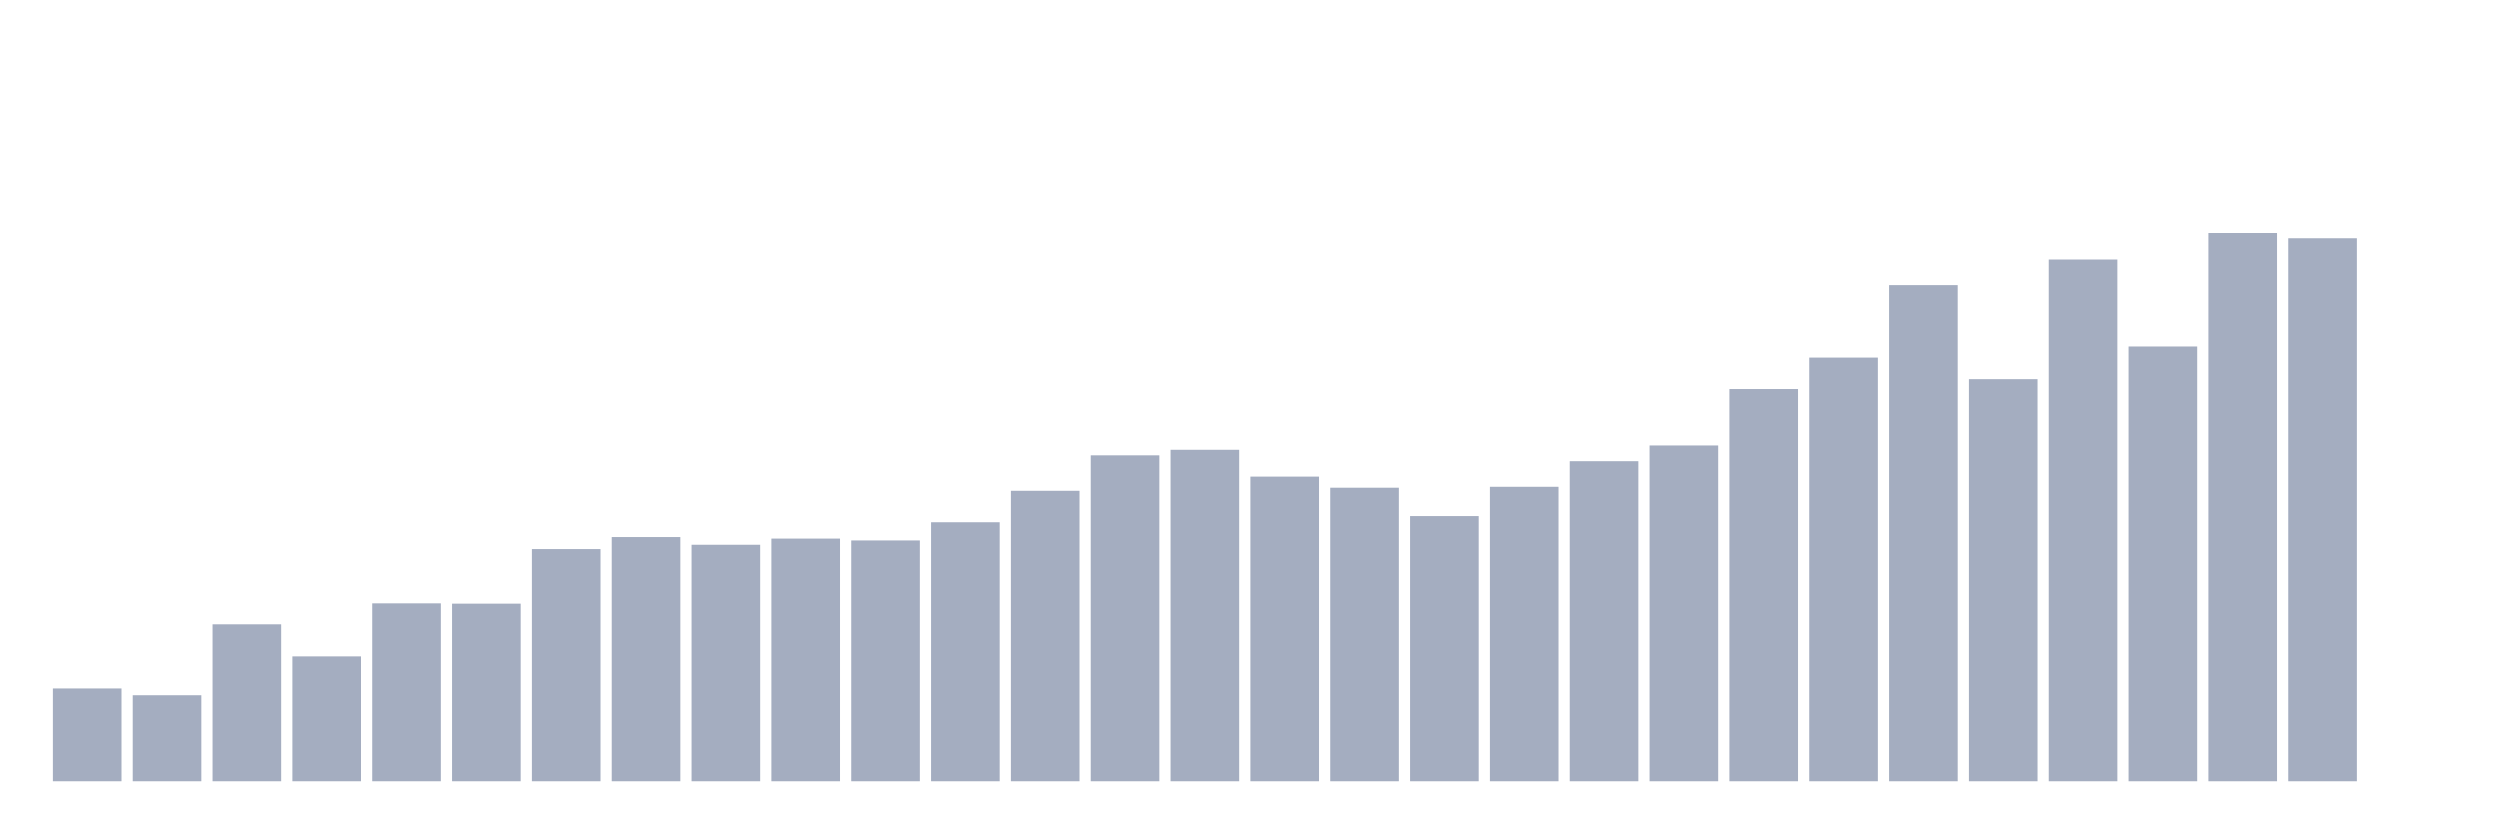
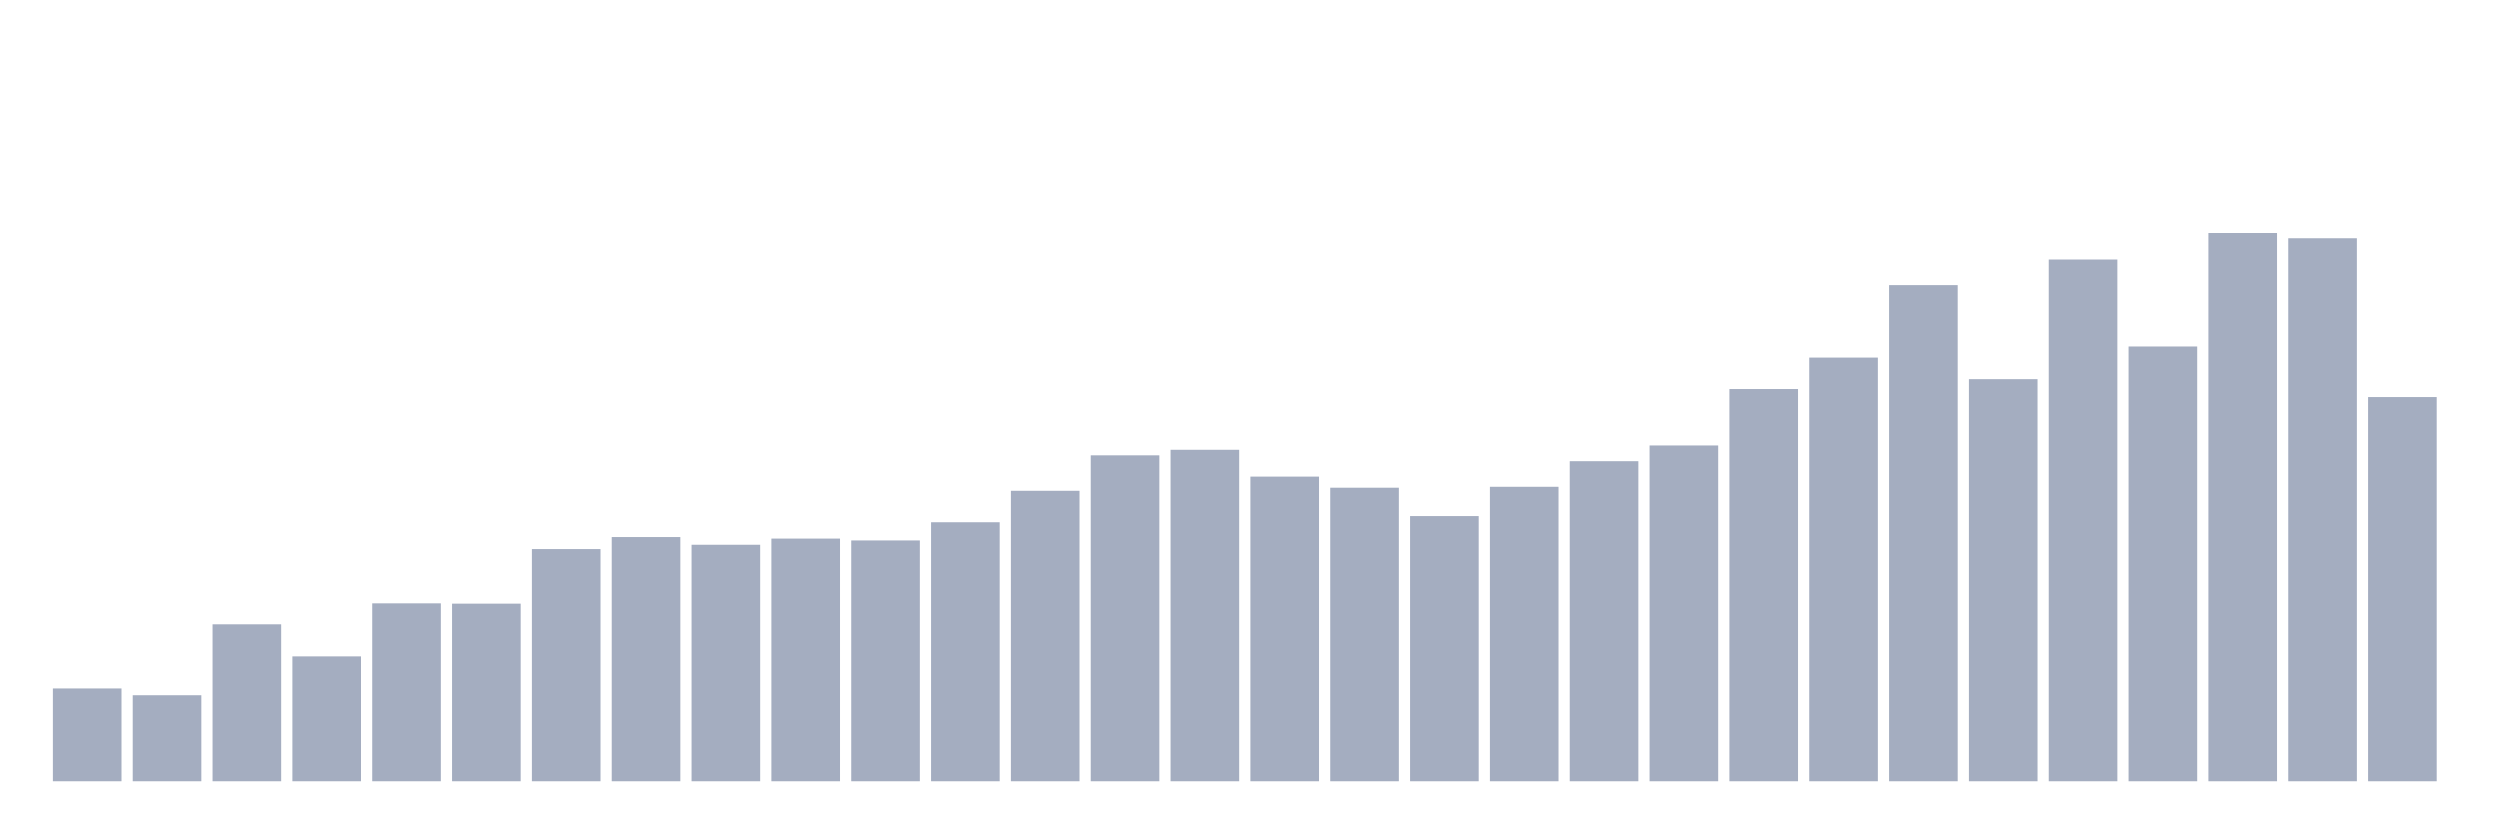
<svg xmlns="http://www.w3.org/2000/svg" viewBox="0 0 480 160">
  <g transform="translate(10,10)">
    <rect class="bar" x="0.153" width="13.175" y="122.18" height="17.82" fill="rgb(164,173,192)" />
    <rect class="bar" x="15.482" width="13.175" y="123.482" height="16.518" fill="rgb(164,173,192)" />
    <rect class="bar" x="30.81" width="13.175" y="109.866" height="30.134" fill="rgb(164,173,192)" />
    <rect class="bar" x="46.138" width="13.175" y="116.023" height="23.977" fill="rgb(164,173,192)" />
    <rect class="bar" x="61.466" width="13.175" y="105.84" height="34.16" fill="rgb(164,173,192)" />
    <rect class="bar" x="76.794" width="13.175" y="105.899" height="34.101" fill="rgb(164,173,192)" />
    <rect class="bar" x="92.123" width="13.175" y="95.42" height="44.58" fill="rgb(164,173,192)" />
    <rect class="bar" x="107.451" width="13.175" y="93.111" height="46.889" fill="rgb(164,173,192)" />
    <rect class="bar" x="122.779" width="13.175" y="94.591" height="45.409" fill="rgb(164,173,192)" />
    <rect class="bar" x="138.107" width="13.175" y="93.407" height="46.593" fill="rgb(164,173,192)" />
    <rect class="bar" x="153.436" width="13.175" y="93.762" height="46.238" fill="rgb(164,173,192)" />
    <rect class="bar" x="168.764" width="13.175" y="90.269" height="49.731" fill="rgb(164,173,192)" />
    <rect class="bar" x="184.092" width="13.175" y="84.231" height="55.769" fill="rgb(164,173,192)" />
    <rect class="bar" x="199.42" width="13.175" y="77.422" height="62.578" fill="rgb(164,173,192)" />
    <rect class="bar" x="214.748" width="13.175" y="76.357" height="63.643" fill="rgb(164,173,192)" />
    <rect class="bar" x="230.077" width="13.175" y="81.507" height="58.493" fill="rgb(164,173,192)" />
    <rect class="bar" x="245.405" width="13.175" y="83.639" height="56.361" fill="rgb(164,173,192)" />
    <rect class="bar" x="260.733" width="13.175" y="89.085" height="50.915" fill="rgb(164,173,192)" />
    <rect class="bar" x="276.061" width="13.175" y="83.461" height="56.539" fill="rgb(164,173,192)" />
    <rect class="bar" x="291.39" width="13.175" y="78.547" height="61.453" fill="rgb(164,173,192)" />
    <rect class="bar" x="306.718" width="13.175" y="75.528" height="64.472" fill="rgb(164,173,192)" />
    <rect class="bar" x="322.046" width="13.175" y="64.694" height="75.306" fill="rgb(164,173,192)" />
    <rect class="bar" x="337.374" width="13.175" y="58.655" height="81.345" fill="rgb(164,173,192)" />
    <rect class="bar" x="352.702" width="13.175" y="44.742" height="95.258" fill="rgb(164,173,192)" />
    <rect class="bar" x="368.031" width="13.175" y="62.799" height="77.201" fill="rgb(164,173,192)" />
    <rect class="bar" x="383.359" width="13.175" y="39.828" height="100.172" fill="rgb(164,173,192)" />
    <rect class="bar" x="398.687" width="13.175" y="56.524" height="83.476" fill="rgb(164,173,192)" />
    <rect class="bar" x="414.015" width="13.175" y="34.737" height="105.263" fill="rgb(164,173,192)" />
    <rect class="bar" x="429.344" width="13.175" y="35.743" height="104.257" fill="rgb(164,173,192)" />
-     <rect class="bar" x="444.672" width="13.175" y="140" height="0" fill="rgb(164,173,192)" />
+     <rect class="bar" x="444.672" width="13.175" y="66.233" height="73.767" fill="rgb(164,173,192)" />
  </g>
</svg>
